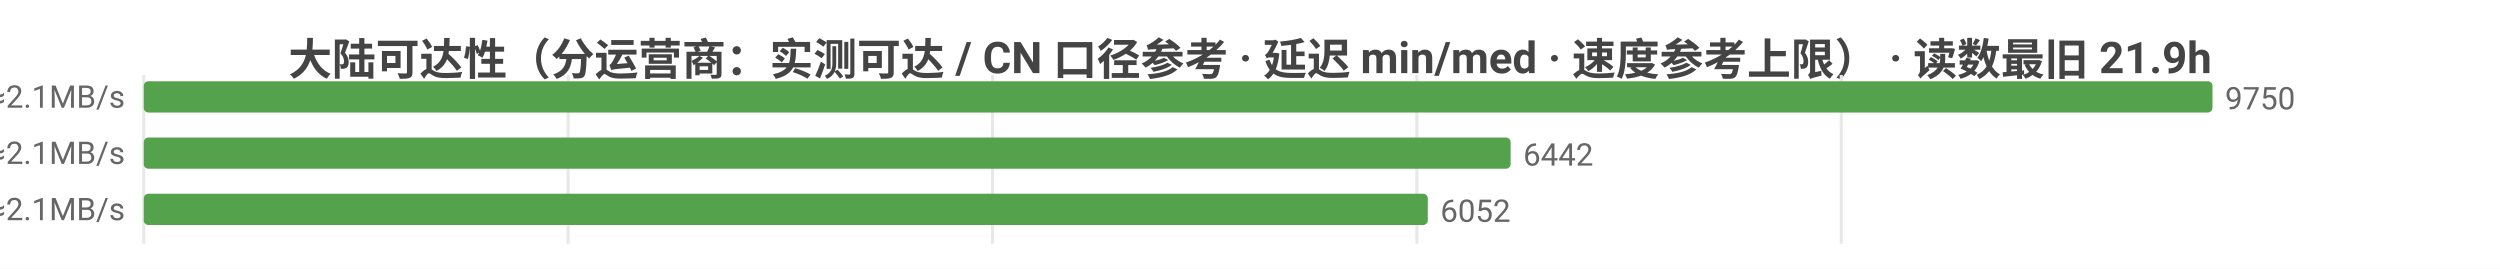
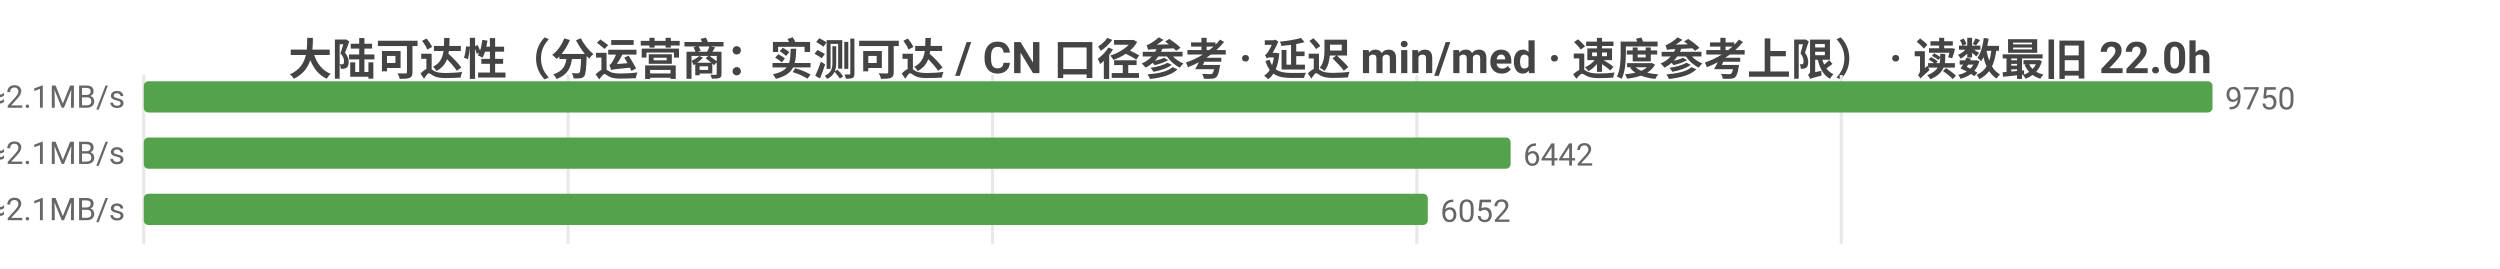
<svg xmlns="http://www.w3.org/2000/svg" width="800" height="86" viewBox="0 0 800 86">
  <rect width="800" height="86" fill="#ffffff" />
  <style>text{font-family:system-ui,-apple-system,'Segoe UI',Roboto,'PingFang SC','Microsoft YaHei','Noto Sans CJK SC',sans-serif}.g{stroke:#e8e8e8;stroke-width:1}.a{stroke:#999;stroke-width:1}.t{font-size:10px;fill:#666}.m{font-size:10px;text-anchor:middle;fill:#666}.e{font-size:10px;text-anchor:end;fill:#666}.l{font-size:11px;fill:#333}.tt{font-size:14px;font-weight:600;text-anchor:middle;fill:#444}.em{font-size:13px;text-anchor:middle;fill:#999}</style>
-   <text class="tt" x="400.0" y="24">大陆可达性（分运营商：实测可达 / CN 口径参考 · 延迟 min/med · 速度参考上限） · 读数最旧 21.9h</text>
+   <text class="tt" x="400.0" y="24">大陆可达性（分运营商：实测可达 / CN 口径参考 · 延迟 min/med · 速度参考上限） · 读数最旧 22.0h</text>
  <line class="g" x1="46" y1="24" x2="46" y2="78" />
  <line class="g" x1="181.8" y1="24" x2="181.8" y2="78" />
  <line class="g" x1="317.6" y1="24" x2="317.6" y2="78" />
  <line class="g" x1="453.4" y1="24" x2="453.4" y2="78" />
  <line class="g" x1="589.2" y1="24" x2="589.2" y2="78" />
  <text class="e" x="40" y="35">中国电信  实测可达 9750/9774 · CN口径 13758  min23/med232ms  ≈2.1MB/s</text>
  <rect x="46" y="26" width="662" height="10" fill="#54a24b" rx="1.5" />
  <text class="t" x="712" y="35">9750</text>
  <text class="e" x="40" y="53">中国联通  实测可达 6442/6468 · CN口径 13758  min10/med230ms  ≈2.1MB/s</text>
  <rect x="46" y="44" width="437.4" height="10" fill="#54a24b" rx="1.5" />
  <text class="t" x="487.4" y="53">6442</text>
  <text class="e" x="40" y="71">中国移动  实测可达 6052/6074 · CN口径 13758  min21/med231ms  ≈2.1MB/s</text>
  <rect x="46" y="62" width="410.9" height="10" fill="#54a24b" rx="1.5" />
  <text class="t" x="460.9" y="71">6052</text>
</svg>
